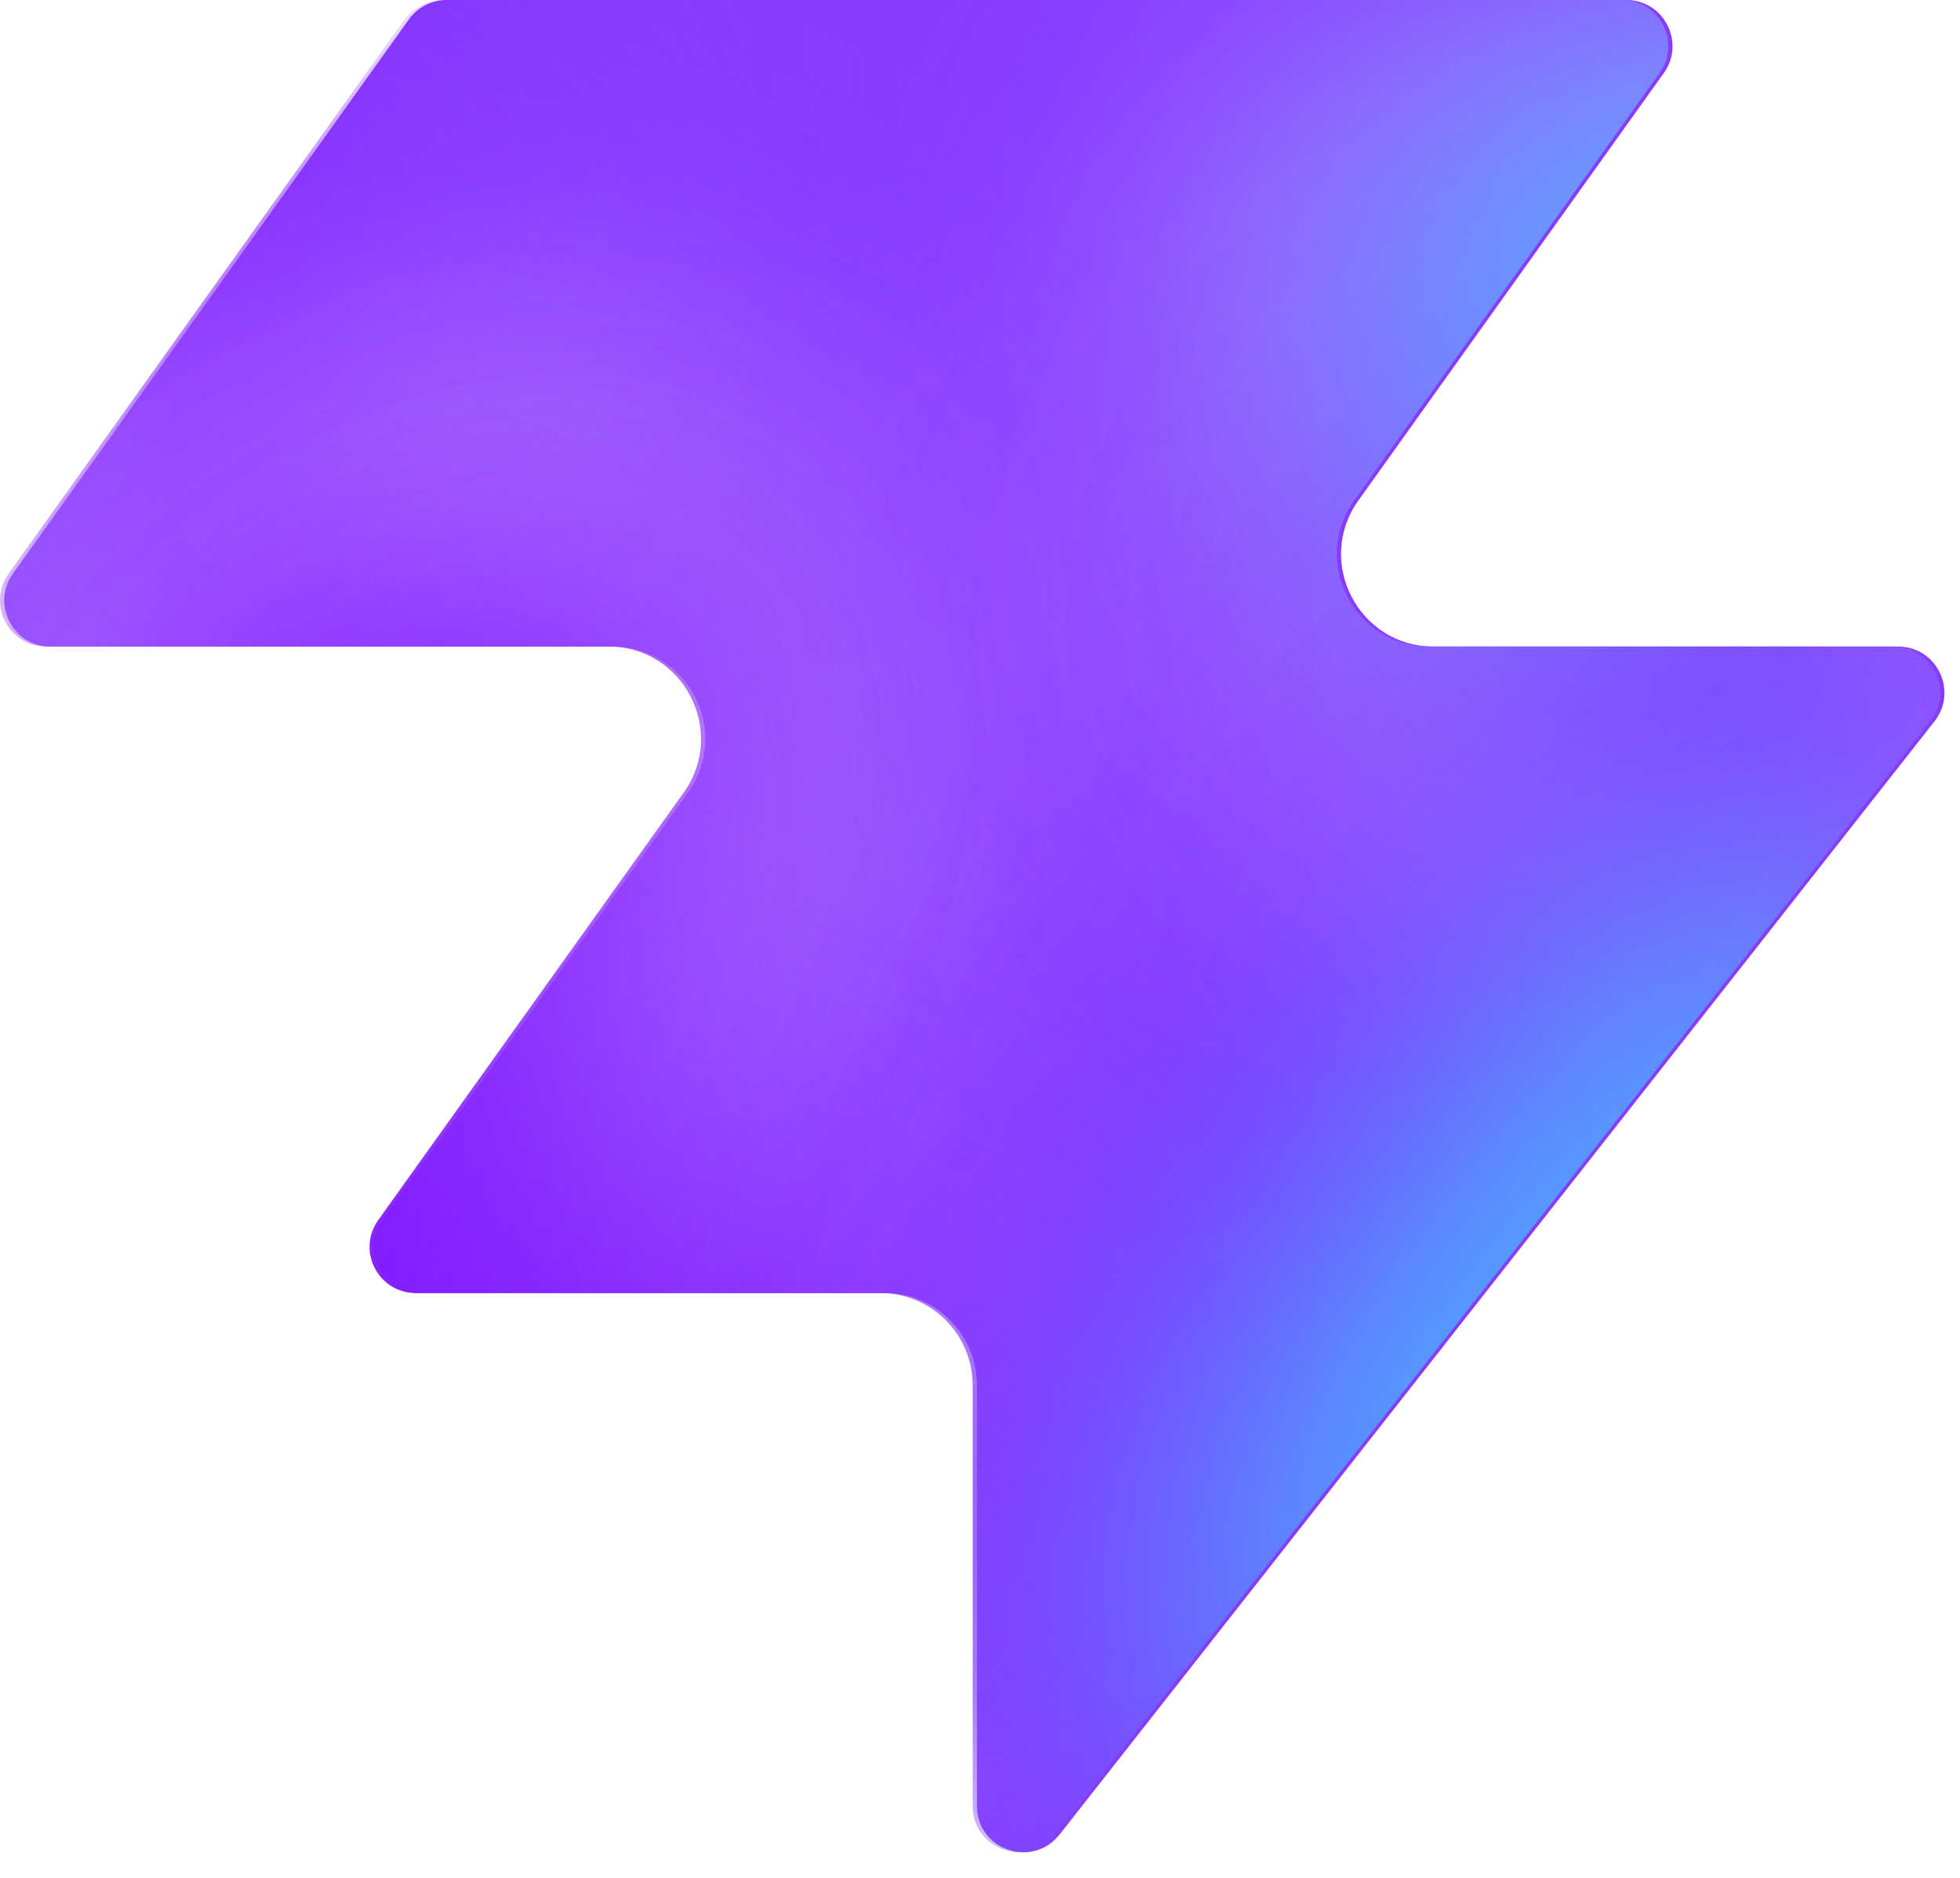
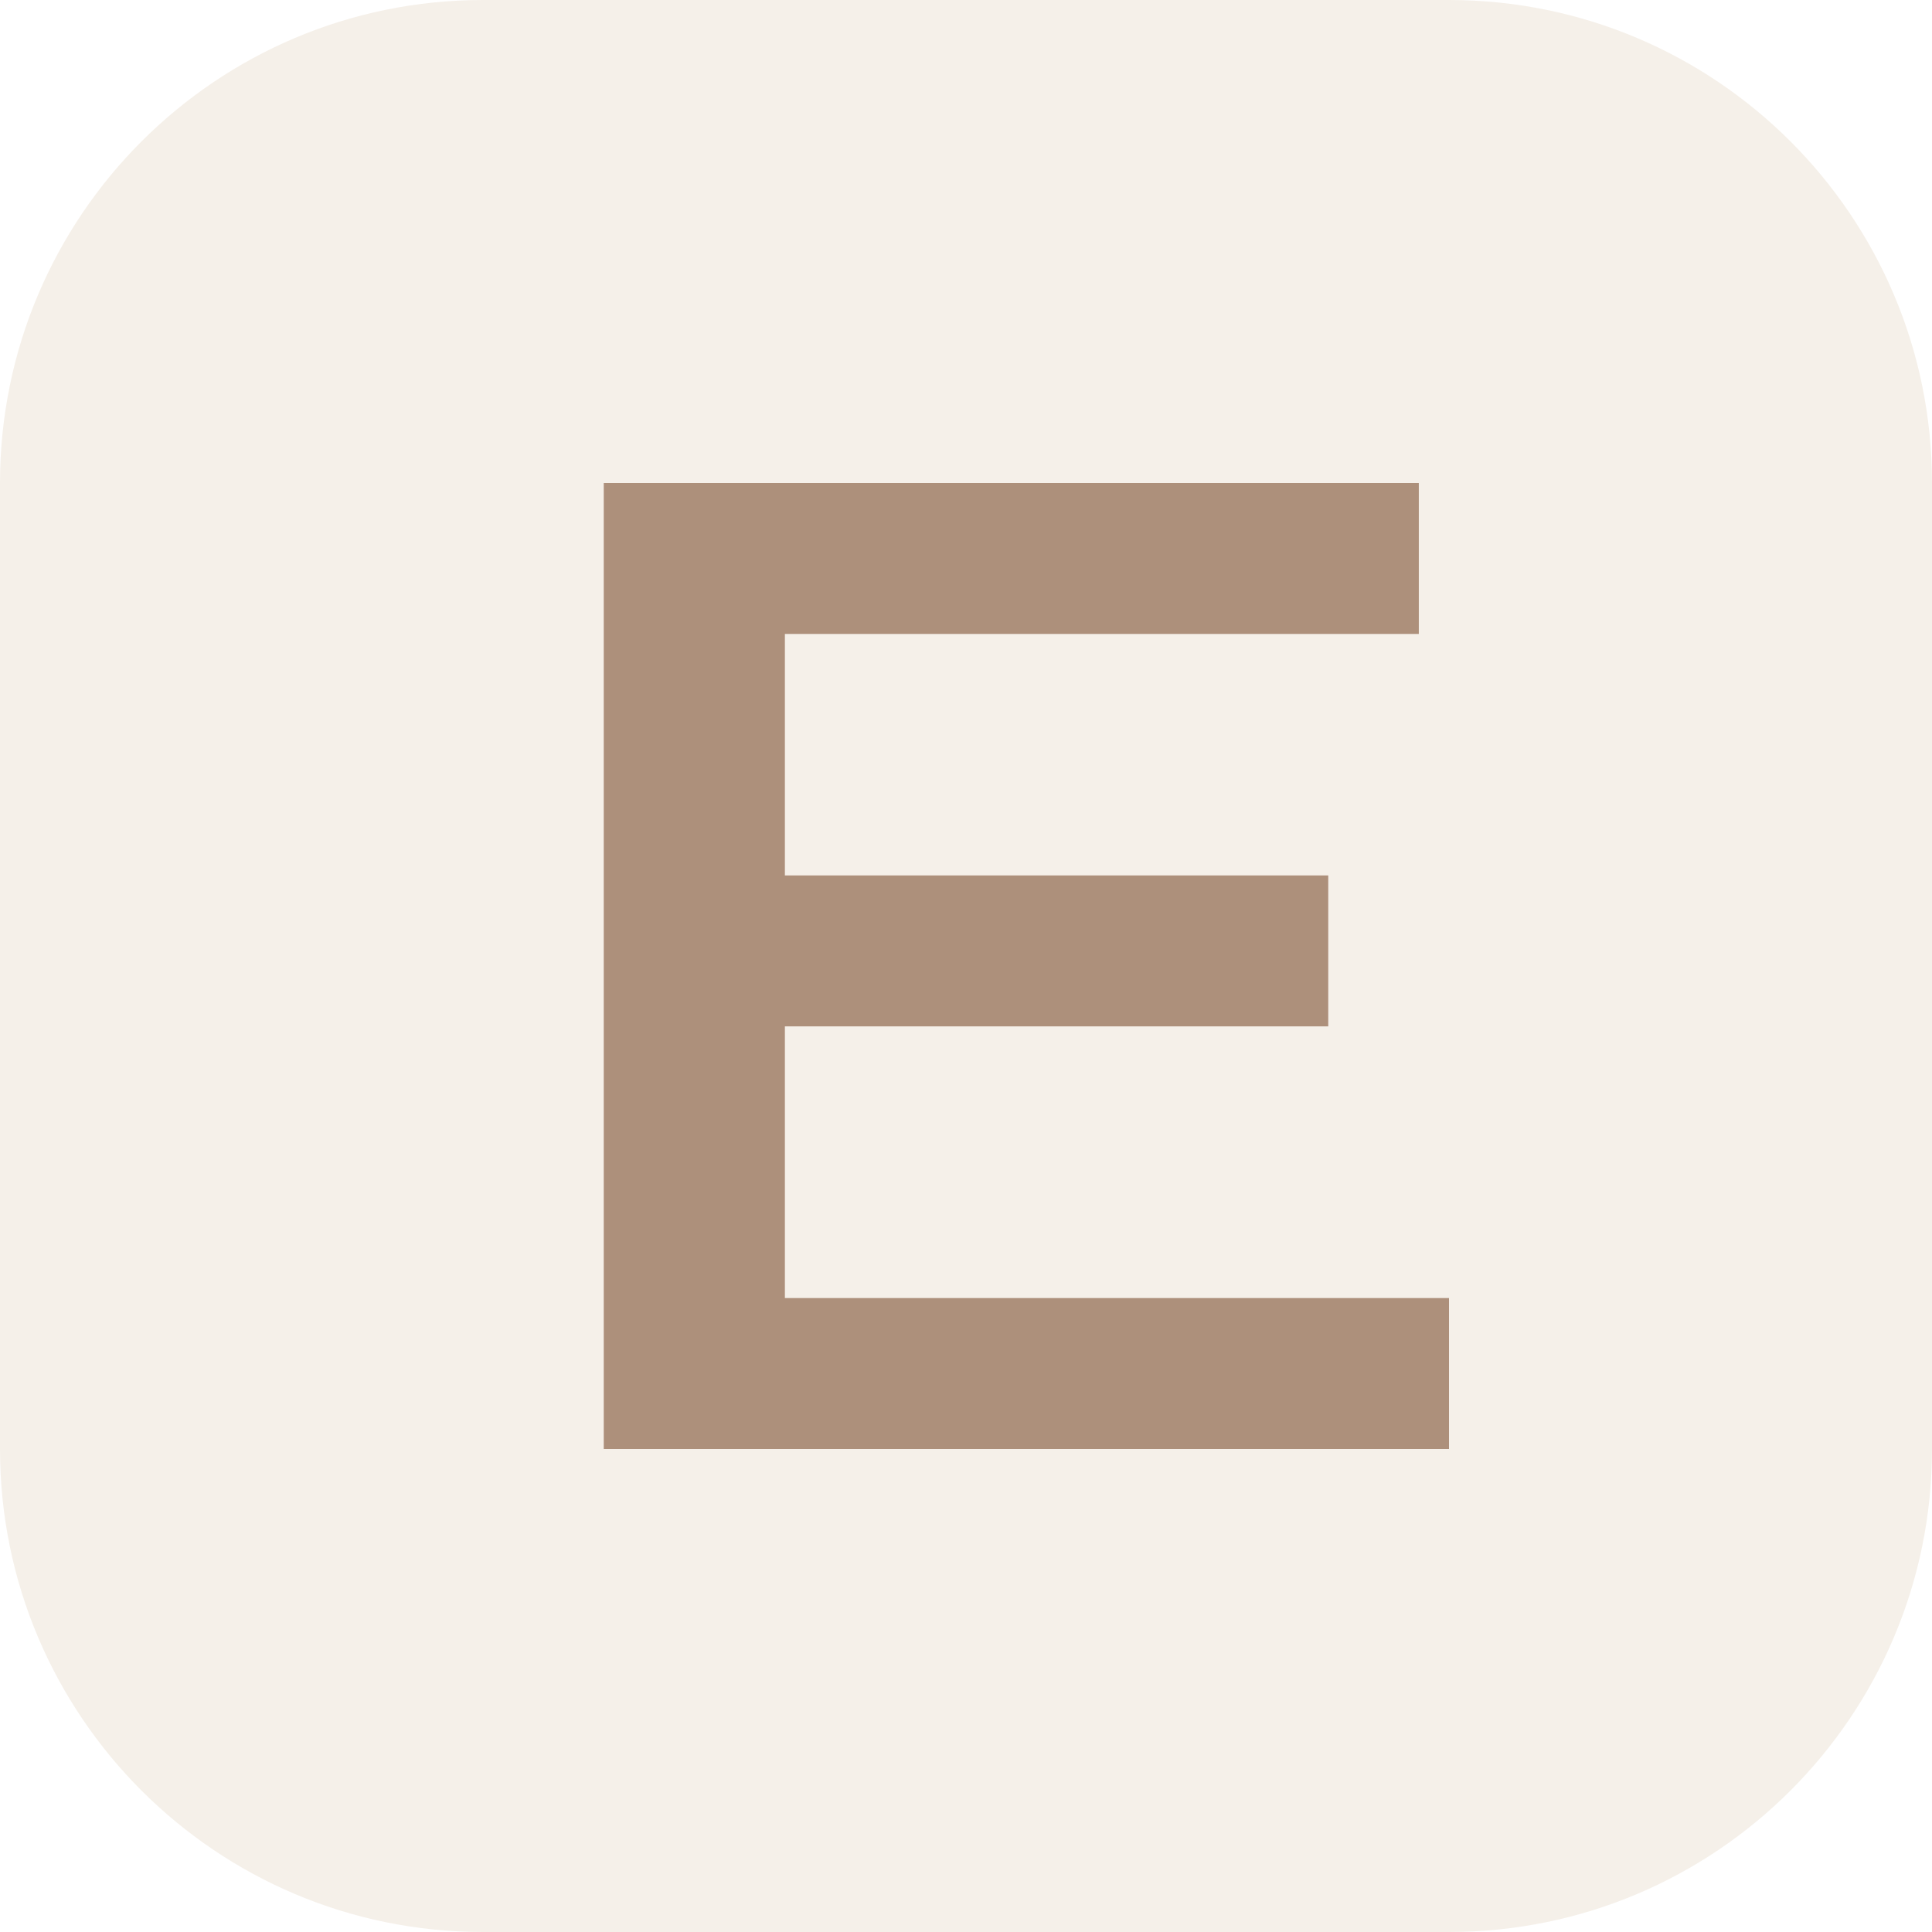
- <svg xmlns="http://www.w3.org/2000/svg" width="48" height="46" fill="none" viewBox="0 0 48 46">
-   <path fill="#863bff" d="M25.946 44.938c-.664.845-2.021.375-2.021-.698V33.937a2.26 2.26 0 0 0-2.262-2.262H10.287c-.92 0-1.456-1.04-.92-1.788l7.48-10.471c1.07-1.497 0-3.578-1.842-3.578H1.237c-.92 0-1.456-1.04-.92-1.788L10.013.474c.214-.297.556-.474.92-.474h28.894c.92 0 1.456 1.04.92 1.788l-7.48 10.471c-1.07 1.498 0 3.579 1.842 3.579h11.377c.943 0 1.473 1.088.89 1.83L25.947 44.94z" style="fill:#863bff;fill:color(display-p3 .525 .23 1);fill-opacity:1" />
-   <mask id="a" width="48" height="46" x="0" y="0" maskUnits="userSpaceOnUse" style="mask-type:alpha">
-     <path fill="#000" d="M25.842 44.938c-.664.844-2.021.375-2.021-.698V33.937a2.26 2.26 0 0 0-2.262-2.262H10.183c-.92 0-1.456-1.04-.92-1.788l7.48-10.471c1.07-1.498 0-3.579-1.842-3.579H1.133c-.92 0-1.456-1.04-.92-1.787L9.91.473c.214-.297.556-.474.92-.474h28.894c.92 0 1.456 1.04.92 1.788l-7.48 10.471c-1.07 1.498 0 3.578 1.842 3.578h11.377c.943 0 1.473 1.088.89 1.832L25.843 44.94z" style="fill:#000;fill-opacity:1" />
-   </mask>
-   <g mask="url(#a)">
-     <g filter="url(#b)">
-       <ellipse cx="5.508" cy="14.704" fill="#ede6ff" rx="5.508" ry="14.704" style="fill:#ede6ff;fill:color(display-p3 .927 .903 1);fill-opacity:1" transform="matrix(.00324 1 1 -.00324 -4.47 31.516)" />
-     </g>
-     <g filter="url(#c)">
-       <ellipse cx="10.399" cy="29.851" fill="#ede6ff" rx="10.399" ry="29.851" style="fill:#ede6ff;fill:color(display-p3 .927 .903 1);fill-opacity:1" transform="matrix(.00324 1 1 -.00324 -39.328 7.883)" />
-     </g>
-     <g filter="url(#d)">
-       <ellipse cx="5.508" cy="30.487" fill="#7e14ff" rx="5.508" ry="30.487" style="fill:#7e14ff;fill:color(display-p3 .492 .077 1);fill-opacity:1" transform="rotate(89.814 -25.913 -14.639)scale(1 -1)" />
-     </g>
-     <g filter="url(#e)">
-       <ellipse cx="5.508" cy="30.599" fill="#7e14ff" rx="5.508" ry="30.599" style="fill:#7e14ff;fill:color(display-p3 .492 .077 1);fill-opacity:1" transform="rotate(89.814 -32.644 -3.334)scale(1 -1)" />
-     </g>
-     <g filter="url(#f)">
-       <ellipse cx="5.508" cy="30.599" fill="#7e14ff" rx="5.508" ry="30.599" style="fill:#7e14ff;fill:color(display-p3 .492 .077 1);fill-opacity:1" transform="matrix(.00324 1 1 -.00324 -34.34 30.47)" />
-     </g>
-     <g filter="url(#g)">
-       <ellipse cx="14.072" cy="22.078" fill="#ede6ff" rx="14.072" ry="22.078" style="fill:#ede6ff;fill:color(display-p3 .927 .903 1);fill-opacity:1" transform="rotate(93.35 24.506 48.493)scale(-1 1)" />
-     </g>
-     <g filter="url(#h)">
-       <ellipse cx="3.47" cy="21.501" fill="#7e14ff" rx="3.47" ry="21.501" style="fill:#7e14ff;fill:color(display-p3 .492 .077 1);fill-opacity:1" transform="rotate(89.009 28.708 47.59)scale(-1 1)" />
-     </g>
-     <g filter="url(#i)">
-       <ellipse cx="3.47" cy="21.501" fill="#7e14ff" rx="3.47" ry="21.501" style="fill:#7e14ff;fill:color(display-p3 .492 .077 1);fill-opacity:1" transform="rotate(89.009 28.708 47.59)scale(-1 1)" />
-     </g>
-     <g filter="url(#j)">
-       <ellipse cx=".387" cy="8.972" fill="#7e14ff" rx="4.407" ry="29.108" style="fill:#7e14ff;fill:color(display-p3 .492 .077 1);fill-opacity:1" transform="rotate(39.51 .387 8.972)" />
-     </g>
-     <g filter="url(#k)">
-       <ellipse cx="47.523" cy="-6.092" fill="#7e14ff" rx="4.407" ry="29.108" style="fill:#7e14ff;fill:color(display-p3 .492 .077 1);fill-opacity:1" transform="rotate(37.892 47.523 -6.092)" />
-     </g>
-     <g filter="url(#l)">
-       <ellipse cx="41.412" cy="6.333" fill="#47bfff" rx="5.971" ry="9.665" style="fill:#47bfff;fill:color(display-p3 .28 .748 1);fill-opacity:1" transform="rotate(37.892 41.412 6.333)" />
-     </g>
-     <g filter="url(#m)">
-       <ellipse cx="-1.879" cy="38.332" fill="#7e14ff" rx="4.407" ry="29.108" style="fill:#7e14ff;fill:color(display-p3 .492 .077 1);fill-opacity:1" transform="rotate(37.892 -1.88 38.332)" />
-     </g>
-     <g filter="url(#n)">
-       <ellipse cx="-1.879" cy="38.332" fill="#7e14ff" rx="4.407" ry="29.108" style="fill:#7e14ff;fill:color(display-p3 .492 .077 1);fill-opacity:1" transform="rotate(37.892 -1.88 38.332)" />
-     </g>
-     <g filter="url(#o)">
-       <ellipse cx="35.651" cy="29.907" fill="#7e14ff" rx="4.407" ry="29.108" style="fill:#7e14ff;fill:color(display-p3 .492 .077 1);fill-opacity:1" transform="rotate(37.892 35.651 29.907)" />
-     </g>
-     <g filter="url(#p)">
-       <ellipse cx="38.418" cy="32.4" fill="#47bfff" rx="5.971" ry="15.297" style="fill:#47bfff;fill:color(display-p3 .28 .748 1);fill-opacity:1" transform="rotate(37.892 38.418 32.4)" />
-     </g>
-   </g>
-   <defs>
-     <filter id="b" width="60.045" height="41.654" x="-19.77" y="16.149" color-interpolation-filters="sRGB" filterUnits="userSpaceOnUse">
-       <feFlood flood-opacity="0" result="BackgroundImageFix" />
-       <feBlend in="SourceGraphic" in2="BackgroundImageFix" result="shape" />
-       <feGaussianBlur result="effect1_foregroundBlur_2002_17158" stdDeviation="7.659" />
-     </filter>
-     <filter id="c" width="90.34" height="51.437" x="-54.613" y="-7.533" color-interpolation-filters="sRGB" filterUnits="userSpaceOnUse">
-       <feFlood flood-opacity="0" result="BackgroundImageFix" />
-       <feBlend in="SourceGraphic" in2="BackgroundImageFix" result="shape" />
-       <feGaussianBlur result="effect1_foregroundBlur_2002_17158" stdDeviation="7.659" />
-     </filter>
-     <filter id="d" width="79.355" height="29.4" x="-49.64" y="2.03" color-interpolation-filters="sRGB" filterUnits="userSpaceOnUse">
-       <feFlood flood-opacity="0" result="BackgroundImageFix" />
-       <feBlend in="SourceGraphic" in2="BackgroundImageFix" result="shape" />
-       <feGaussianBlur result="effect1_foregroundBlur_2002_17158" stdDeviation="4.596" />
-     </filter>
-     <filter id="e" width="79.579" height="29.4" x="-45.045" y="20.029" color-interpolation-filters="sRGB" filterUnits="userSpaceOnUse">
-       <feFlood flood-opacity="0" result="BackgroundImageFix" />
-       <feBlend in="SourceGraphic" in2="BackgroundImageFix" result="shape" />
-       <feGaussianBlur result="effect1_foregroundBlur_2002_17158" stdDeviation="4.596" />
-     </filter>
-     <filter id="f" width="79.579" height="29.4" x="-43.513" y="21.178" color-interpolation-filters="sRGB" filterUnits="userSpaceOnUse">
-       <feFlood flood-opacity="0" result="BackgroundImageFix" />
-       <feBlend in="SourceGraphic" in2="BackgroundImageFix" result="shape" />
-       <feGaussianBlur result="effect1_foregroundBlur_2002_17158" stdDeviation="4.596" />
-     </filter>
-     <filter id="g" width="74.749" height="58.852" x="15.756" y="-17.901" color-interpolation-filters="sRGB" filterUnits="userSpaceOnUse">
-       <feFlood flood-opacity="0" result="BackgroundImageFix" />
-       <feBlend in="SourceGraphic" in2="BackgroundImageFix" result="shape" />
-       <feGaussianBlur result="effect1_foregroundBlur_2002_17158" stdDeviation="7.659" />
-     </filter>
-     <filter id="h" width="61.377" height="25.362" x="23.548" y="2.284" color-interpolation-filters="sRGB" filterUnits="userSpaceOnUse">
-       <feFlood flood-opacity="0" result="BackgroundImageFix" />
-       <feBlend in="SourceGraphic" in2="BackgroundImageFix" result="shape" />
-       <feGaussianBlur result="effect1_foregroundBlur_2002_17158" stdDeviation="4.596" />
-     </filter>
-     <filter id="i" width="61.377" height="25.362" x="23.548" y="2.284" color-interpolation-filters="sRGB" filterUnits="userSpaceOnUse">
-       <feFlood flood-opacity="0" result="BackgroundImageFix" />
-       <feBlend in="SourceGraphic" in2="BackgroundImageFix" result="shape" />
-       <feGaussianBlur result="effect1_foregroundBlur_2002_17158" stdDeviation="4.596" />
-     </filter>
-     <filter id="j" width="56.045" height="63.649" x="-27.636" y="-22.853" color-interpolation-filters="sRGB" filterUnits="userSpaceOnUse">
-       <feFlood flood-opacity="0" result="BackgroundImageFix" />
-       <feBlend in="SourceGraphic" in2="BackgroundImageFix" result="shape" />
-       <feGaussianBlur result="effect1_foregroundBlur_2002_17158" stdDeviation="4.596" />
-     </filter>
-     <filter id="k" width="54.814" height="64.646" x="20.116" y="-38.415" color-interpolation-filters="sRGB" filterUnits="userSpaceOnUse">
-       <feFlood flood-opacity="0" result="BackgroundImageFix" />
-       <feBlend in="SourceGraphic" in2="BackgroundImageFix" result="shape" />
-       <feGaussianBlur result="effect1_foregroundBlur_2002_17158" stdDeviation="4.596" />
-     </filter>
-     <filter id="l" width="33.541" height="35.313" x="24.641" y="-11.323" color-interpolation-filters="sRGB" filterUnits="userSpaceOnUse">
-       <feFlood flood-opacity="0" result="BackgroundImageFix" />
-       <feBlend in="SourceGraphic" in2="BackgroundImageFix" result="shape" />
-       <feGaussianBlur result="effect1_foregroundBlur_2002_17158" stdDeviation="4.596" />
-     </filter>
-     <filter id="m" width="54.814" height="64.646" x="-29.286" y="6.009" color-interpolation-filters="sRGB" filterUnits="userSpaceOnUse">
-       <feFlood flood-opacity="0" result="BackgroundImageFix" />
-       <feBlend in="SourceGraphic" in2="BackgroundImageFix" result="shape" />
-       <feGaussianBlur result="effect1_foregroundBlur_2002_17158" stdDeviation="4.596" />
-     </filter>
-     <filter id="n" width="54.814" height="64.646" x="-29.286" y="6.009" color-interpolation-filters="sRGB" filterUnits="userSpaceOnUse">
-       <feFlood flood-opacity="0" result="BackgroundImageFix" />
-       <feBlend in="SourceGraphic" in2="BackgroundImageFix" result="shape" />
-       <feGaussianBlur result="effect1_foregroundBlur_2002_17158" stdDeviation="4.596" />
-     </filter>
-     <filter id="o" width="54.814" height="64.646" x="8.244" y="-2.416" color-interpolation-filters="sRGB" filterUnits="userSpaceOnUse">
-       <feFlood flood-opacity="0" result="BackgroundImageFix" />
-       <feBlend in="SourceGraphic" in2="BackgroundImageFix" result="shape" />
-       <feGaussianBlur result="effect1_foregroundBlur_2002_17158" stdDeviation="4.596" />
-     </filter>
-     <filter id="p" width="39.409" height="43.623" x="18.713" y="10.588" color-interpolation-filters="sRGB" filterUnits="userSpaceOnUse">
-       <feFlood flood-opacity="0" result="BackgroundImageFix" />
-       <feBlend in="SourceGraphic" in2="BackgroundImageFix" result="shape" />
-       <feGaussianBlur result="effect1_foregroundBlur_2002_17158" stdDeviation="4.596" />
-     </filter>
-   </defs>
+ <svg xmlns="http://www.w3.org/2000/svg" viewBox="0 0 64 64">
+   <rect width="64" height="64" rx="16" fill="#F5F0E9" />
+   <path d="M20 16h27v5H26v8h18v5H26v9h22v5H20V16Z" fill="#AD907B" />
</svg>
